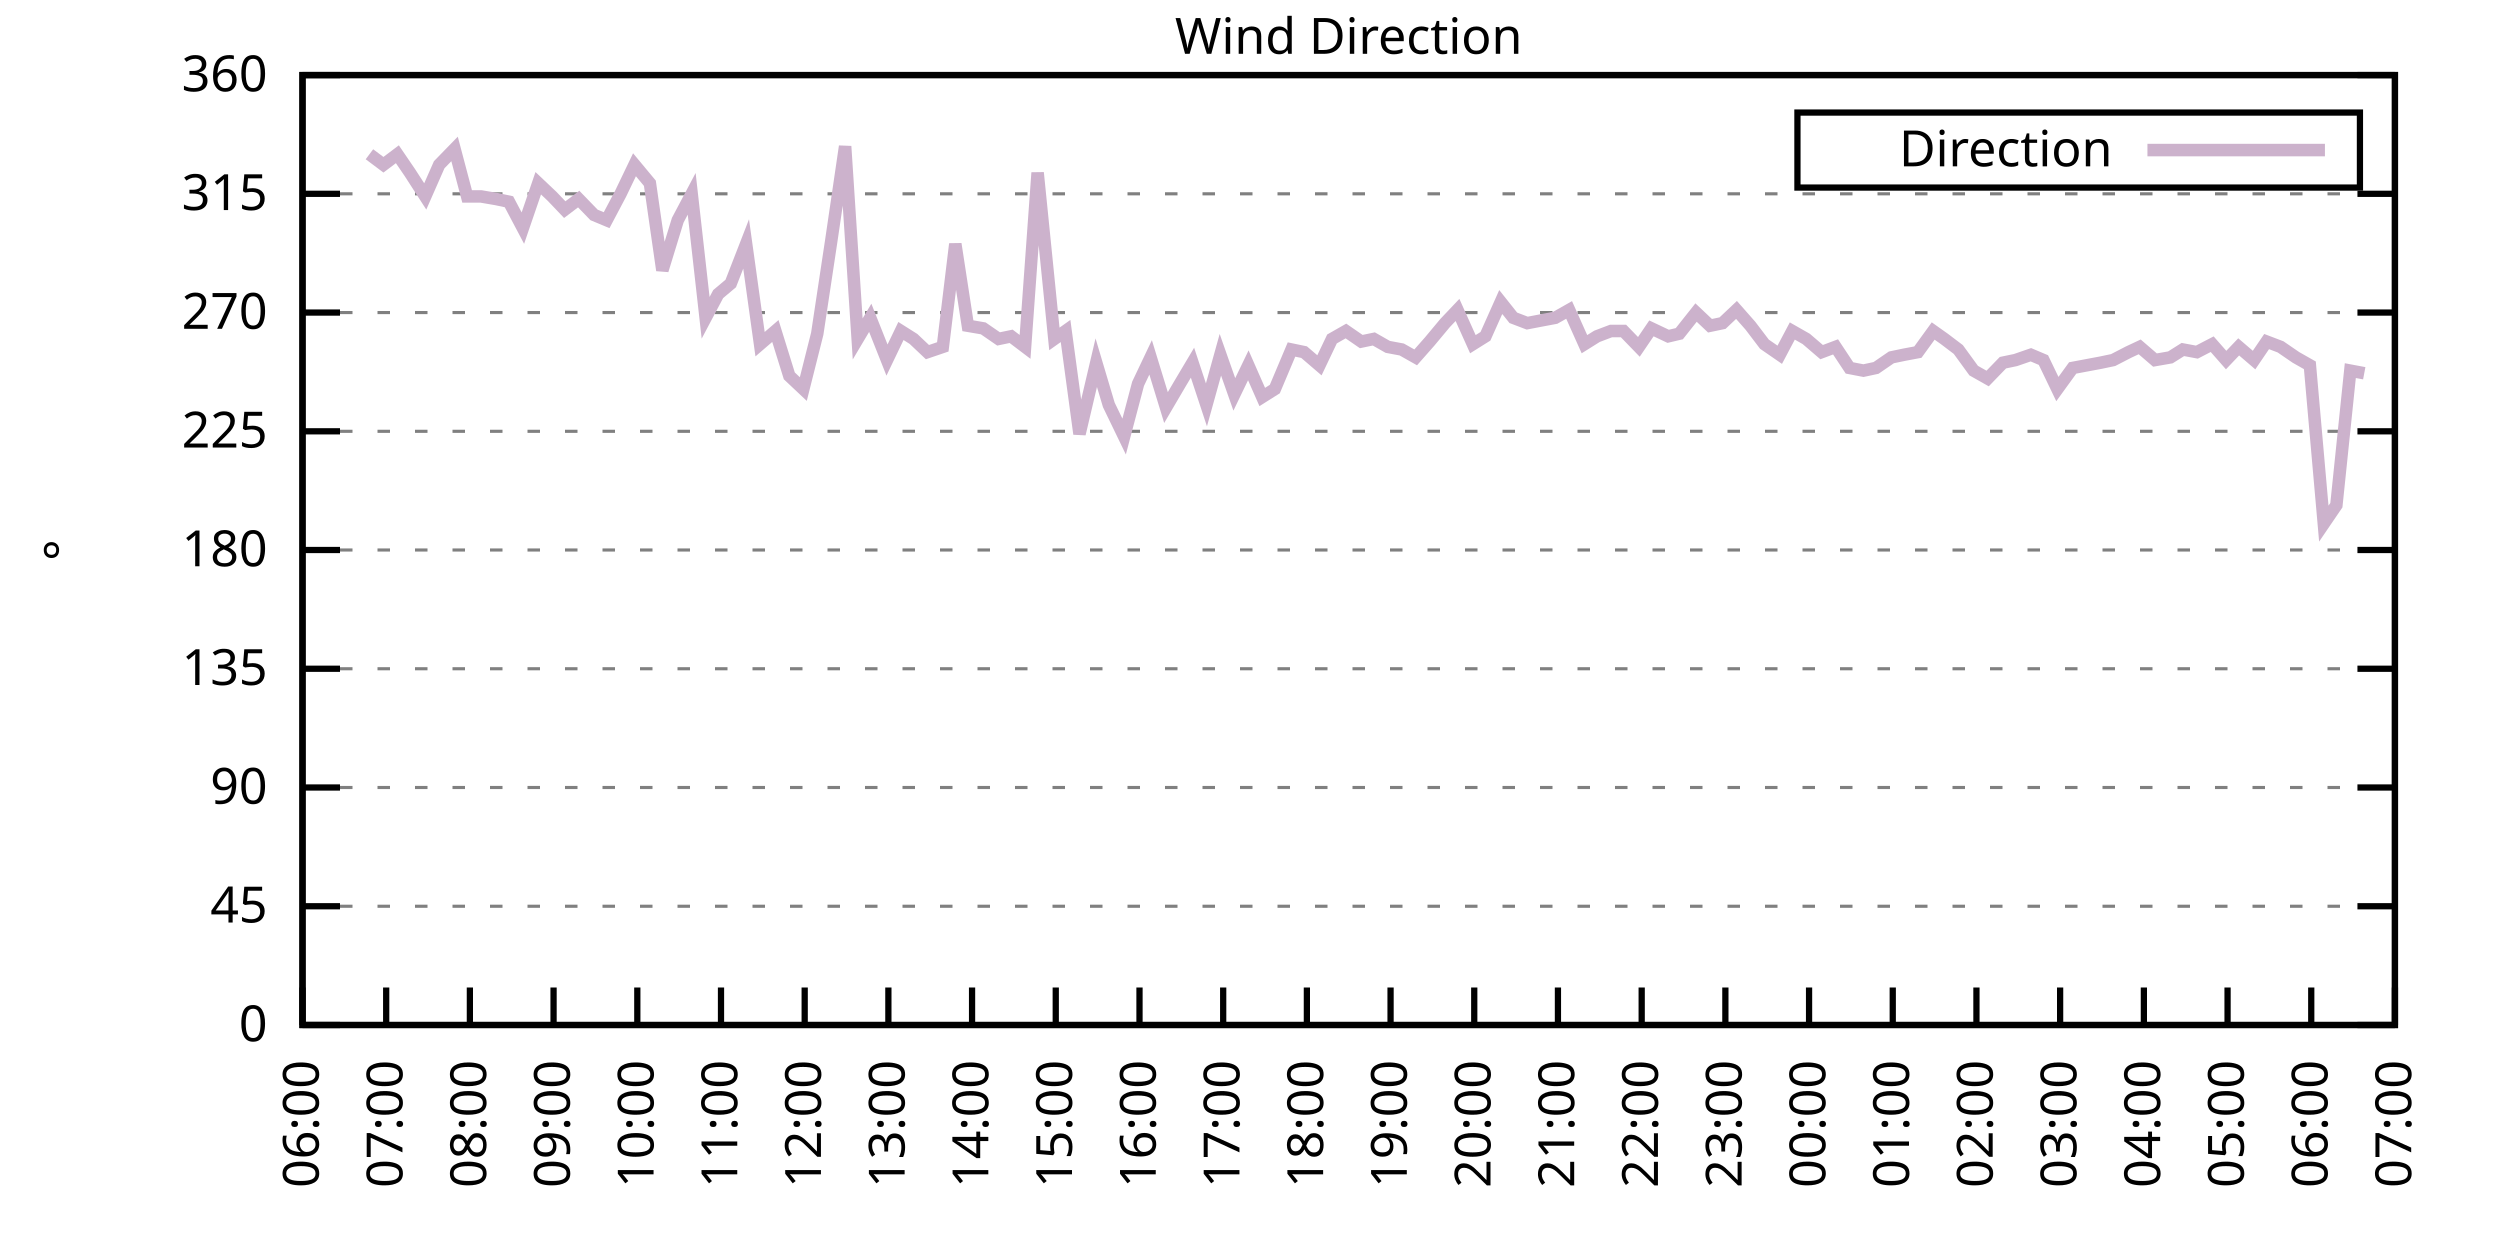
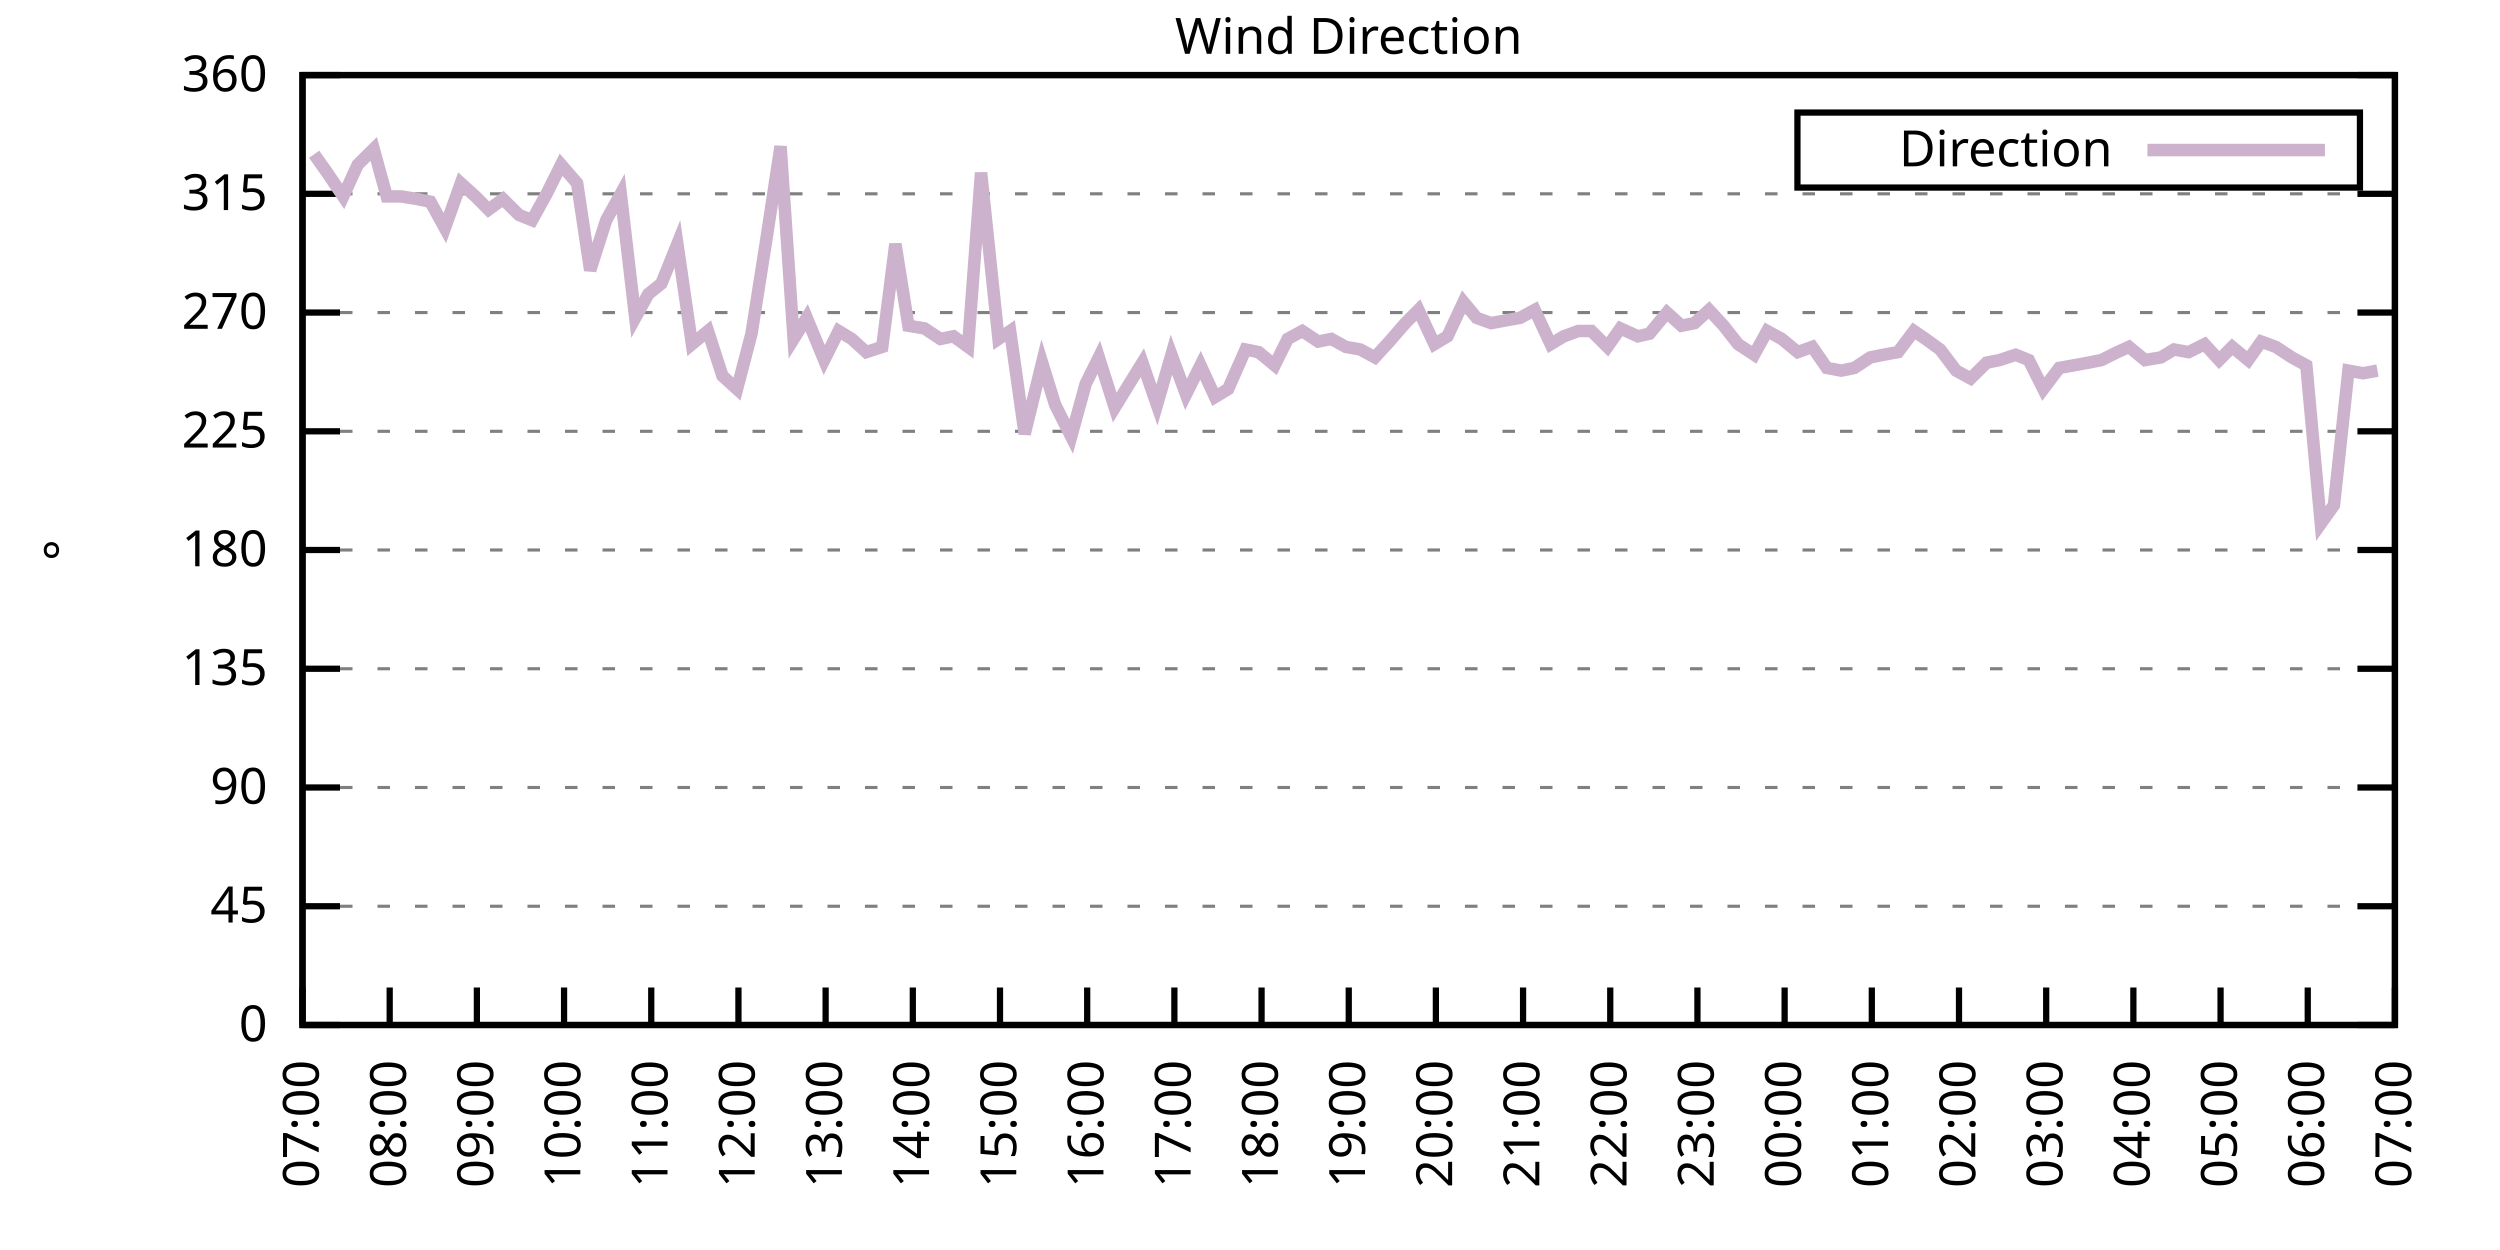
<svg xmlns="http://www.w3.org/2000/svg" xmlns:xlink="http://www.w3.org/1999/xlink" width="400" height="200" viewBox="0 0 400 200">
  <g id="gnuplot_canvas">
    <rect x="0" y="0" width="400" height="200" fill="none" />
    <defs>
      <circle id="gpDot" r="0.5" stroke-width="0.5" stroke="currentColor" />
      <path id="gpPt0" stroke-width="0.333" stroke="currentColor" d="M-1,0 h2 M0,-1 v2" />
      <path id="gpPt1" stroke-width="0.333" stroke="currentColor" d="M-1,-1 L1,1 M1,-1 L-1,1" />
      <path id="gpPt2" stroke-width="0.333" stroke="currentColor" d="M-1,0 L1,0 M0,-1 L0,1 M-1,-1 L1,1 M-1,1 L1,-1" />
      <rect id="gpPt3" stroke-width="0.333" stroke="currentColor" x="-1" y="-1" width="2" height="2" />
      <rect id="gpPt4" stroke-width="0.333" stroke="currentColor" fill="currentColor" x="-1" y="-1" width="2" height="2" />
      <circle id="gpPt5" stroke-width="0.333" stroke="currentColor" cx="0" cy="0" r="1" />
      <use xlink:href="#gpPt5" id="gpPt6" fill="currentColor" stroke="none" />
      <path id="gpPt7" stroke-width="0.333" stroke="currentColor" d="M0,-1.33 L-1.33,0.67 L1.33,0.67 z" />
      <use xlink:href="#gpPt7" id="gpPt8" fill="currentColor" stroke="none" />
      <use xlink:href="#gpPt7" id="gpPt9" stroke="currentColor" transform="rotate(180)" />
      <use xlink:href="#gpPt9" id="gpPt10" fill="currentColor" stroke="none" />
      <use xlink:href="#gpPt3" id="gpPt11" stroke="currentColor" transform="rotate(45)" />
      <use xlink:href="#gpPt11" id="gpPt12" fill="currentColor" stroke="none" />
      <path id="gpPt13" stroke-width="0.333" stroke="currentColor" d="M0,1.330 L1.265,0.411 L0.782,-1.067 L-0.782,-1.076 L-1.265,0.411 z" />
      <use xlink:href="#gpPt13" id="gpPt14" fill="currentColor" stroke="none" />
      <filter id="textbox" filterUnits="objectBoundingBox" x="0" y="0" height="1" width="1">
        <feFlood flood-color="white" flood-opacity="1" result="bgnd" />
        <feComposite in="SourceGraphic" in2="bgnd" operator="atop" />
      </filter>
      <filter id="greybox" filterUnits="objectBoundingBox" x="0" y="0" height="1" width="1">
        <feFlood flood-color="lightgrey" flood-opacity="1" result="grey" />
        <feComposite in="SourceGraphic" in2="grey" operator="atop" />
      </filter>
    </defs>
    <g fill="none" color="white" stroke="currentColor" stroke-width="1.00" stroke-linecap="butt" stroke-linejoin="miter">
</g>
    <g fill="none" color="black" stroke="currentColor" stroke-width="1.00" stroke-linecap="butt" stroke-linejoin="miter">
      <g stroke="none" shape-rendering="crispEdges">
        <polygon fill="rgb(255, 255, 255)" points="48.40,164.00 383.18,164.00 383.18,12.02 48.40,12.02 " />
      </g>
    </g>
    <g fill="none" color="black" stroke="currentColor" stroke-width="1.00" stroke-linecap="butt" stroke-linejoin="miter">
</g>
    <g fill="none" color="black" stroke="black" stroke-width="0.50" stroke-linecap="butt" stroke-linejoin="miter">
</g>
    <g fill="none" color="gray" stroke="currentColor" stroke-width="0.50" stroke-linecap="butt" stroke-linejoin="miter">
      <path stroke="gray" stroke-dasharray="2,4" class="gridline" d="M48.40,164.00 L383.19,164.00  " />
    </g>
    <g fill="none" color="gray" stroke="gray" stroke-width="1.00" stroke-linecap="butt" stroke-linejoin="miter">
</g>
    <g fill="none" color="black" stroke="currentColor" stroke-width="1.00" stroke-linecap="butt" stroke-linejoin="miter">
      <path stroke="black" d="M48.40,164.00 L54.40,164.00 M383.19,164.00 L377.19,164.00  " />
      <g transform="translate(42.80,166.60)" stroke="none" fill="black" font-family="Sans" font-size="8.00" text-anchor="end">
        <text>
          <tspan font-family="Sans"> 0</tspan>
        </text>
      </g>
    </g>
    <g fill="none" color="black" stroke="currentColor" stroke-width="1.00" stroke-linecap="butt" stroke-linejoin="miter">
</g>
    <g fill="none" color="black" stroke="black" stroke-width="0.50" stroke-linecap="butt" stroke-linejoin="miter">
</g>
    <g fill="none" color="gray" stroke="currentColor" stroke-width="0.50" stroke-linecap="butt" stroke-linejoin="miter">
      <path stroke="gray" stroke-dasharray="2,4" class="gridline" d="M48.40,145.00 L383.19,145.00  " />
    </g>
    <g fill="none" color="gray" stroke="gray" stroke-width="1.00" stroke-linecap="butt" stroke-linejoin="miter">
</g>
    <g fill="none" color="black" stroke="currentColor" stroke-width="1.00" stroke-linecap="butt" stroke-linejoin="miter">
      <path stroke="black" d="M48.40,145.00 L54.40,145.00 M383.19,145.00 L377.19,145.00  " />
      <g transform="translate(42.80,147.60)" stroke="none" fill="black" font-family="Sans" font-size="8.00" text-anchor="end">
        <text>
          <tspan font-family="Sans"> 45</tspan>
        </text>
      </g>
    </g>
    <g fill="none" color="black" stroke="currentColor" stroke-width="1.00" stroke-linecap="butt" stroke-linejoin="miter">
</g>
    <g fill="none" color="black" stroke="black" stroke-width="0.50" stroke-linecap="butt" stroke-linejoin="miter">
</g>
    <g fill="none" color="gray" stroke="currentColor" stroke-width="0.50" stroke-linecap="butt" stroke-linejoin="miter">
      <path stroke="gray" stroke-dasharray="2,4" class="gridline" d="M48.40,126.00 L383.19,126.00  " />
    </g>
    <g fill="none" color="gray" stroke="gray" stroke-width="1.00" stroke-linecap="butt" stroke-linejoin="miter">
</g>
    <g fill="none" color="black" stroke="currentColor" stroke-width="1.00" stroke-linecap="butt" stroke-linejoin="miter">
      <path stroke="black" d="M48.40,126.00 L54.40,126.00 M383.19,126.00 L377.19,126.00  " />
      <g transform="translate(42.80,128.60)" stroke="none" fill="black" font-family="Sans" font-size="8.00" text-anchor="end">
        <text>
          <tspan font-family="Sans"> 90</tspan>
        </text>
      </g>
    </g>
    <g fill="none" color="black" stroke="currentColor" stroke-width="1.00" stroke-linecap="butt" stroke-linejoin="miter">
</g>
    <g fill="none" color="black" stroke="black" stroke-width="0.50" stroke-linecap="butt" stroke-linejoin="miter">
</g>
    <g fill="none" color="gray" stroke="currentColor" stroke-width="0.50" stroke-linecap="butt" stroke-linejoin="miter">
      <path stroke="gray" stroke-dasharray="2,4" class="gridline" d="M48.40,107.00 L383.19,107.00  " />
    </g>
    <g fill="none" color="gray" stroke="gray" stroke-width="1.00" stroke-linecap="butt" stroke-linejoin="miter">
</g>
    <g fill="none" color="black" stroke="currentColor" stroke-width="1.00" stroke-linecap="butt" stroke-linejoin="miter">
      <path stroke="black" d="M48.40,107.00 L54.40,107.00 M383.19,107.00 L377.19,107.00  " />
      <g transform="translate(42.80,109.60)" stroke="none" fill="black" font-family="Sans" font-size="8.00" text-anchor="end">
        <text>
          <tspan font-family="Sans"> 135</tspan>
        </text>
      </g>
    </g>
    <g fill="none" color="black" stroke="currentColor" stroke-width="1.00" stroke-linecap="butt" stroke-linejoin="miter">
</g>
    <g fill="none" color="black" stroke="black" stroke-width="0.50" stroke-linecap="butt" stroke-linejoin="miter">
</g>
    <g fill="none" color="gray" stroke="currentColor" stroke-width="0.50" stroke-linecap="butt" stroke-linejoin="miter">
      <path stroke="gray" stroke-dasharray="2,4" class="gridline" d="M48.40,88.00 L383.19,88.00  " />
    </g>
    <g fill="none" color="gray" stroke="gray" stroke-width="1.00" stroke-linecap="butt" stroke-linejoin="miter">
</g>
    <g fill="none" color="black" stroke="currentColor" stroke-width="1.00" stroke-linecap="butt" stroke-linejoin="miter">
      <path stroke="black" d="M48.40,88.00 L54.40,88.00 M383.19,88.00 L377.19,88.00  " />
      <g transform="translate(42.80,90.60)" stroke="none" fill="black" font-family="Sans" font-size="8.00" text-anchor="end">
        <text>
          <tspan font-family="Sans"> 180</tspan>
        </text>
      </g>
    </g>
    <g fill="none" color="black" stroke="currentColor" stroke-width="1.00" stroke-linecap="butt" stroke-linejoin="miter">
</g>
    <g fill="none" color="black" stroke="black" stroke-width="0.50" stroke-linecap="butt" stroke-linejoin="miter">
</g>
    <g fill="none" color="gray" stroke="currentColor" stroke-width="0.50" stroke-linecap="butt" stroke-linejoin="miter">
      <path stroke="gray" stroke-dasharray="2,4" class="gridline" d="M48.40,69.01 L383.19,69.01  " />
    </g>
    <g fill="none" color="gray" stroke="gray" stroke-width="1.00" stroke-linecap="butt" stroke-linejoin="miter">
</g>
    <g fill="none" color="black" stroke="currentColor" stroke-width="1.00" stroke-linecap="butt" stroke-linejoin="miter">
      <path stroke="black" d="M48.40,69.01 L54.40,69.01 M383.19,69.01 L377.19,69.01  " />
      <g transform="translate(42.80,71.61)" stroke="none" fill="black" font-family="Sans" font-size="8.00" text-anchor="end">
        <text>
          <tspan font-family="Sans"> 225</tspan>
        </text>
      </g>
    </g>
    <g fill="none" color="black" stroke="currentColor" stroke-width="1.00" stroke-linecap="butt" stroke-linejoin="miter">
</g>
    <g fill="none" color="black" stroke="black" stroke-width="0.50" stroke-linecap="butt" stroke-linejoin="miter">
</g>
    <g fill="none" color="gray" stroke="currentColor" stroke-width="0.50" stroke-linecap="butt" stroke-linejoin="miter">
      <path stroke="gray" stroke-dasharray="2,4" class="gridline" d="M48.40,50.01 L383.19,50.01  " />
    </g>
    <g fill="none" color="gray" stroke="gray" stroke-width="1.00" stroke-linecap="butt" stroke-linejoin="miter">
</g>
    <g fill="none" color="black" stroke="currentColor" stroke-width="1.00" stroke-linecap="butt" stroke-linejoin="miter">
      <path stroke="black" d="M48.40,50.01 L54.40,50.01 M383.19,50.01 L377.19,50.01  " />
      <g transform="translate(42.80,52.61)" stroke="none" fill="black" font-family="Sans" font-size="8.00" text-anchor="end">
        <text>
          <tspan font-family="Sans"> 270</tspan>
        </text>
      </g>
    </g>
    <g fill="none" color="black" stroke="currentColor" stroke-width="1.00" stroke-linecap="butt" stroke-linejoin="miter">
</g>
    <g fill="none" color="black" stroke="black" stroke-width="0.50" stroke-linecap="butt" stroke-linejoin="miter">
</g>
    <g fill="none" color="gray" stroke="currentColor" stroke-width="0.50" stroke-linecap="butt" stroke-linejoin="miter">
      <path stroke="gray" stroke-dasharray="2,4" class="gridline" d="M48.40,31.01 L383.19,31.01  " />
    </g>
    <g fill="none" color="gray" stroke="gray" stroke-width="1.00" stroke-linecap="butt" stroke-linejoin="miter">
</g>
    <g fill="none" color="black" stroke="currentColor" stroke-width="1.00" stroke-linecap="butt" stroke-linejoin="miter">
      <path stroke="black" d="M48.40,31.01 L54.40,31.01 M383.19,31.01 L377.19,31.01  " />
      <g transform="translate(42.80,33.61)" stroke="none" fill="black" font-family="Sans" font-size="8.00" text-anchor="end">
        <text>
          <tspan font-family="Sans"> 315</tspan>
        </text>
      </g>
    </g>
    <g fill="none" color="black" stroke="currentColor" stroke-width="1.00" stroke-linecap="butt" stroke-linejoin="miter">
</g>
    <g fill="none" color="black" stroke="black" stroke-width="0.50" stroke-linecap="butt" stroke-linejoin="miter">
</g>
    <g fill="none" color="gray" stroke="currentColor" stroke-width="0.50" stroke-linecap="butt" stroke-linejoin="miter">
      <path stroke="gray" stroke-dasharray="2,4" class="gridline" d="M48.40,12.01 L383.19,12.01  " />
    </g>
    <g fill="none" color="gray" stroke="gray" stroke-width="1.00" stroke-linecap="butt" stroke-linejoin="miter">
</g>
    <g fill="none" color="black" stroke="currentColor" stroke-width="1.00" stroke-linecap="butt" stroke-linejoin="miter">
      <path stroke="black" d="M48.40,12.01 L54.40,12.01 M383.19,12.01 L377.19,12.01  " />
      <g transform="translate(42.80,14.61)" stroke="none" fill="black" font-family="Sans" font-size="8.00" text-anchor="end">
        <text>
          <tspan font-family="Sans"> 360</tspan>
        </text>
      </g>
    </g>
    <g fill="none" color="black" stroke="currentColor" stroke-width="1.00" stroke-linecap="butt" stroke-linejoin="miter">
      <path stroke="black" d="M48.40,164.00 L48.40,158.00  " />
      <g transform="translate(51.00,169.60) rotate(270.00)" stroke="none" fill="black" font-family="Sans" font-size="8.00" text-anchor="end">
        <text>
-           <tspan font-family="Sans">06:00</tspan>
-         </text>
-       </g>
-     </g>
-     <g fill="none" color="black" stroke="currentColor" stroke-width="1.00" stroke-linecap="butt" stroke-linejoin="miter">
-       <path stroke="black" d="M61.79,164.00 L61.79,158.00  " />
-       <g transform="translate(64.39,169.60) rotate(270.00)" stroke="none" fill="black" font-family="Sans" font-size="8.00" text-anchor="end">
-         <text>
          <tspan font-family="Sans">07:00</tspan>
        </text>
      </g>
    </g>
    <g fill="none" color="black" stroke="currentColor" stroke-width="1.00" stroke-linecap="butt" stroke-linejoin="miter">
-       <path stroke="black" d="M75.18,164.00 L75.18,158.00  " />
-       <g transform="translate(77.78,169.60) rotate(270.00)" stroke="none" fill="black" font-family="Sans" font-size="8.00" text-anchor="end">
+       <path stroke="black" d="M62.35,164.00 L62.35,158.00  " />
+       <g transform="translate(64.95,169.60) rotate(270.00)" stroke="none" fill="black" font-family="Sans" font-size="8.00" text-anchor="end">
        <text>
          <tspan font-family="Sans">08:00</tspan>
        </text>
      </g>
    </g>
    <g fill="none" color="black" stroke="currentColor" stroke-width="1.00" stroke-linecap="butt" stroke-linejoin="miter">
-       <path stroke="black" d="M88.57,164.00 L88.57,158.00  " />
-       <g transform="translate(91.17,169.60) rotate(270.00)" stroke="none" fill="black" font-family="Sans" font-size="8.00" text-anchor="end">
+       <path stroke="black" d="M76.30,164.00 L76.30,158.00  " />
+       <g transform="translate(78.90,169.60) rotate(270.00)" stroke="none" fill="black" font-family="Sans" font-size="8.00" text-anchor="end">
        <text>
          <tspan font-family="Sans">09:00</tspan>
        </text>
      </g>
    </g>
    <g fill="none" color="black" stroke="currentColor" stroke-width="1.00" stroke-linecap="butt" stroke-linejoin="miter">
-       <path stroke="black" d="M101.97,164.00 L101.97,158.00  " />
-       <g transform="translate(104.57,169.60) rotate(270.00)" stroke="none" fill="black" font-family="Sans" font-size="8.00" text-anchor="end">
+       <path stroke="black" d="M90.25,164.00 L90.25,158.00  " />
+       <g transform="translate(92.85,169.60) rotate(270.00)" stroke="none" fill="black" font-family="Sans" font-size="8.00" text-anchor="end">
        <text>
          <tspan font-family="Sans">10:00</tspan>
        </text>
      </g>
    </g>
    <g fill="none" color="black" stroke="currentColor" stroke-width="1.00" stroke-linecap="butt" stroke-linejoin="miter">
-       <path stroke="black" d="M115.36,164.00 L115.36,158.00  " />
-       <g transform="translate(117.96,169.60) rotate(270.00)" stroke="none" fill="black" font-family="Sans" font-size="8.00" text-anchor="end">
+       <path stroke="black" d="M104.20,164.00 L104.20,158.00  " />
+       <g transform="translate(106.80,169.60) rotate(270.00)" stroke="none" fill="black" font-family="Sans" font-size="8.00" text-anchor="end">
        <text>
          <tspan font-family="Sans">11:00</tspan>
        </text>
      </g>
    </g>
    <g fill="none" color="black" stroke="currentColor" stroke-width="1.00" stroke-linecap="butt" stroke-linejoin="miter">
-       <path stroke="black" d="M128.75,164.00 L128.75,158.00  " />
-       <g transform="translate(131.35,169.60) rotate(270.00)" stroke="none" fill="black" font-family="Sans" font-size="8.00" text-anchor="end">
+       <path stroke="black" d="M118.15,164.00 L118.15,158.00  " />
+       <g transform="translate(120.75,169.60) rotate(270.00)" stroke="none" fill="black" font-family="Sans" font-size="8.00" text-anchor="end">
        <text>
          <tspan font-family="Sans">12:00</tspan>
        </text>
      </g>
    </g>
    <g fill="none" color="black" stroke="currentColor" stroke-width="1.00" stroke-linecap="butt" stroke-linejoin="miter">
-       <path stroke="black" d="M142.14,164.00 L142.14,158.00  " />
-       <g transform="translate(144.74,169.60) rotate(270.00)" stroke="none" fill="black" font-family="Sans" font-size="8.00" text-anchor="end">
+       <path stroke="black" d="M132.10,164.00 L132.10,158.00  " />
+       <g transform="translate(134.70,169.60) rotate(270.00)" stroke="none" fill="black" font-family="Sans" font-size="8.00" text-anchor="end">
        <text>
          <tspan font-family="Sans">13:00</tspan>
        </text>
      </g>
    </g>
    <g fill="none" color="black" stroke="currentColor" stroke-width="1.00" stroke-linecap="butt" stroke-linejoin="miter">
-       <path stroke="black" d="M155.53,164.00 L155.53,158.00  " />
-       <g transform="translate(158.13,169.60) rotate(270.00)" stroke="none" fill="black" font-family="Sans" font-size="8.00" text-anchor="end">
+       <path stroke="black" d="M146.05,164.00 L146.05,158.00  " />
+       <g transform="translate(148.65,169.60) rotate(270.00)" stroke="none" fill="black" font-family="Sans" font-size="8.00" text-anchor="end">
        <text>
          <tspan font-family="Sans">14:00</tspan>
        </text>
      </g>
    </g>
    <g fill="none" color="black" stroke="currentColor" stroke-width="1.00" stroke-linecap="butt" stroke-linejoin="miter">
-       <path stroke="black" d="M168.92,164.00 L168.92,158.00  " />
-       <g transform="translate(171.52,169.60) rotate(270.00)" stroke="none" fill="black" font-family="Sans" font-size="8.00" text-anchor="end">
+       <path stroke="black" d="M160.00,164.00 L160.00,158.00  " />
+       <g transform="translate(162.60,169.60) rotate(270.00)" stroke="none" fill="black" font-family="Sans" font-size="8.00" text-anchor="end">
        <text>
          <tspan font-family="Sans">15:00</tspan>
        </text>
      </g>
    </g>
    <g fill="none" color="black" stroke="currentColor" stroke-width="1.00" stroke-linecap="butt" stroke-linejoin="miter">
-       <path stroke="black" d="M182.32,164.00 L182.32,158.00  " />
-       <g transform="translate(184.92,169.60) rotate(270.00)" stroke="none" fill="black" font-family="Sans" font-size="8.00" text-anchor="end">
+       <path stroke="black" d="M173.95,164.00 L173.95,158.00  " />
+       <g transform="translate(176.55,169.60) rotate(270.00)" stroke="none" fill="black" font-family="Sans" font-size="8.00" text-anchor="end">
        <text>
          <tspan font-family="Sans">16:00</tspan>
        </text>
      </g>
    </g>
    <g fill="none" color="black" stroke="currentColor" stroke-width="1.00" stroke-linecap="butt" stroke-linejoin="miter">
-       <path stroke="black" d="M195.71,164.00 L195.71,158.00  " />
-       <g transform="translate(198.31,169.60) rotate(270.00)" stroke="none" fill="black" font-family="Sans" font-size="8.00" text-anchor="end">
+       <path stroke="black" d="M187.90,164.00 L187.90,158.00  " />
+       <g transform="translate(190.50,169.60) rotate(270.00)" stroke="none" fill="black" font-family="Sans" font-size="8.00" text-anchor="end">
        <text>
          <tspan font-family="Sans">17:00</tspan>
        </text>
      </g>
    </g>
    <g fill="none" color="black" stroke="currentColor" stroke-width="1.00" stroke-linecap="butt" stroke-linejoin="miter">
-       <path stroke="black" d="M209.10,164.00 L209.10,158.00  " />
-       <g transform="translate(211.70,169.60) rotate(270.00)" stroke="none" fill="black" font-family="Sans" font-size="8.00" text-anchor="end">
+       <path stroke="black" d="M201.85,164.00 L201.85,158.00  " />
+       <g transform="translate(204.45,169.60) rotate(270.00)" stroke="none" fill="black" font-family="Sans" font-size="8.00" text-anchor="end">
        <text>
          <tspan font-family="Sans">18:00</tspan>
        </text>
      </g>
    </g>
    <g fill="none" color="black" stroke="currentColor" stroke-width="1.00" stroke-linecap="butt" stroke-linejoin="miter">
-       <path stroke="black" d="M222.49,164.00 L222.49,158.00  " />
-       <g transform="translate(225.09,169.60) rotate(270.00)" stroke="none" fill="black" font-family="Sans" font-size="8.00" text-anchor="end">
+       <path stroke="black" d="M215.80,164.00 L215.80,158.00  " />
+       <g transform="translate(218.40,169.60) rotate(270.00)" stroke="none" fill="black" font-family="Sans" font-size="8.00" text-anchor="end">
        <text>
          <tspan font-family="Sans">19:00</tspan>
        </text>
      </g>
    </g>
    <g fill="none" color="black" stroke="currentColor" stroke-width="1.00" stroke-linecap="butt" stroke-linejoin="miter">
-       <path stroke="black" d="M235.88,164.00 L235.88,158.00  " />
-       <g transform="translate(238.48,169.60) rotate(270.00)" stroke="none" fill="black" font-family="Sans" font-size="8.00" text-anchor="end">
+       <path stroke="black" d="M229.74,164.00 L229.74,158.00  " />
+       <g transform="translate(232.34,169.60) rotate(270.00)" stroke="none" fill="black" font-family="Sans" font-size="8.00" text-anchor="end">
        <text>
          <tspan font-family="Sans">20:00</tspan>
        </text>
      </g>
    </g>
    <g fill="none" color="black" stroke="currentColor" stroke-width="1.00" stroke-linecap="butt" stroke-linejoin="miter">
-       <path stroke="black" d="M249.27,164.00 L249.27,158.00  " />
-       <g transform="translate(251.87,169.60) rotate(270.00)" stroke="none" fill="black" font-family="Sans" font-size="8.00" text-anchor="end">
+       <path stroke="black" d="M243.69,164.00 L243.69,158.00  " />
+       <g transform="translate(246.29,169.60) rotate(270.00)" stroke="none" fill="black" font-family="Sans" font-size="8.00" text-anchor="end">
        <text>
          <tspan font-family="Sans">21:00</tspan>
        </text>
      </g>
    </g>
    <g fill="none" color="black" stroke="currentColor" stroke-width="1.00" stroke-linecap="butt" stroke-linejoin="miter">
-       <path stroke="black" d="M262.67,164.00 L262.67,158.00  " />
-       <g transform="translate(265.27,169.60) rotate(270.00)" stroke="none" fill="black" font-family="Sans" font-size="8.00" text-anchor="end">
+       <path stroke="black" d="M257.64,164.00 L257.64,158.00  " />
+       <g transform="translate(260.24,169.60) rotate(270.00)" stroke="none" fill="black" font-family="Sans" font-size="8.00" text-anchor="end">
        <text>
          <tspan font-family="Sans">22:00</tspan>
        </text>
      </g>
    </g>
    <g fill="none" color="black" stroke="currentColor" stroke-width="1.00" stroke-linecap="butt" stroke-linejoin="miter">
-       <path stroke="black" d="M276.06,164.00 L276.06,158.00  " />
-       <g transform="translate(278.66,169.60) rotate(270.00)" stroke="none" fill="black" font-family="Sans" font-size="8.00" text-anchor="end">
+       <path stroke="black" d="M271.59,164.00 L271.59,158.00  " />
+       <g transform="translate(274.19,169.60) rotate(270.00)" stroke="none" fill="black" font-family="Sans" font-size="8.00" text-anchor="end">
        <text>
          <tspan font-family="Sans">23:00</tspan>
        </text>
      </g>
    </g>
    <g fill="none" color="black" stroke="currentColor" stroke-width="1.00" stroke-linecap="butt" stroke-linejoin="miter">
-       <path stroke="black" d="M289.45,164.00 L289.45,158.00  " />
-       <g transform="translate(292.05,169.60) rotate(270.00)" stroke="none" fill="black" font-family="Sans" font-size="8.00" text-anchor="end">
+       <path stroke="black" d="M285.54,164.00 L285.54,158.00  " />
+       <g transform="translate(288.14,169.60) rotate(270.00)" stroke="none" fill="black" font-family="Sans" font-size="8.00" text-anchor="end">
        <text>
          <tspan font-family="Sans">00:00</tspan>
        </text>
      </g>
    </g>
    <g fill="none" color="black" stroke="currentColor" stroke-width="1.00" stroke-linecap="butt" stroke-linejoin="miter">
-       <path stroke="black" d="M302.84,164.00 L302.84,158.00  " />
-       <g transform="translate(305.44,169.60) rotate(270.00)" stroke="none" fill="black" font-family="Sans" font-size="8.00" text-anchor="end">
+       <path stroke="black" d="M299.49,164.00 L299.49,158.00  " />
+       <g transform="translate(302.09,169.60) rotate(270.00)" stroke="none" fill="black" font-family="Sans" font-size="8.00" text-anchor="end">
        <text>
          <tspan font-family="Sans">01:00</tspan>
        </text>
      </g>
    </g>
    <g fill="none" color="black" stroke="currentColor" stroke-width="1.00" stroke-linecap="butt" stroke-linejoin="miter">
-       <path stroke="black" d="M316.23,164.00 L316.23,158.00  " />
-       <g transform="translate(318.83,169.60) rotate(270.00)" stroke="none" fill="black" font-family="Sans" font-size="8.00" text-anchor="end">
+       <path stroke="black" d="M313.44,164.00 L313.44,158.00  " />
+       <g transform="translate(316.04,169.60) rotate(270.00)" stroke="none" fill="black" font-family="Sans" font-size="8.00" text-anchor="end">
        <text>
          <tspan font-family="Sans">02:00</tspan>
        </text>
      </g>
    </g>
    <g fill="none" color="black" stroke="currentColor" stroke-width="1.00" stroke-linecap="butt" stroke-linejoin="miter">
-       <path stroke="black" d="M329.62,164.00 L329.62,158.00  " />
-       <g transform="translate(332.22,169.60) rotate(270.00)" stroke="none" fill="black" font-family="Sans" font-size="8.00" text-anchor="end">
+       <path stroke="black" d="M327.39,164.00 L327.39,158.00  " />
+       <g transform="translate(329.99,169.60) rotate(270.00)" stroke="none" fill="black" font-family="Sans" font-size="8.00" text-anchor="end">
        <text>
          <tspan font-family="Sans">03:00</tspan>
        </text>
      </g>
    </g>
    <g fill="none" color="black" stroke="currentColor" stroke-width="1.00" stroke-linecap="butt" stroke-linejoin="miter">
-       <path stroke="black" d="M343.02,164.00 L343.02,158.00  " />
-       <g transform="translate(345.62,169.60) rotate(270.00)" stroke="none" fill="black" font-family="Sans" font-size="8.00" text-anchor="end">
+       <path stroke="black" d="M341.34,164.00 L341.34,158.00  " />
+       <g transform="translate(343.94,169.60) rotate(270.00)" stroke="none" fill="black" font-family="Sans" font-size="8.00" text-anchor="end">
        <text>
          <tspan font-family="Sans">04:00</tspan>
        </text>
      </g>
    </g>
    <g fill="none" color="black" stroke="currentColor" stroke-width="1.00" stroke-linecap="butt" stroke-linejoin="miter">
-       <path stroke="black" d="M356.41,164.00 L356.41,158.00  " />
-       <g transform="translate(359.01,169.60) rotate(270.00)" stroke="none" fill="black" font-family="Sans" font-size="8.00" text-anchor="end">
+       <path stroke="black" d="M355.29,164.00 L355.29,158.00  " />
+       <g transform="translate(357.89,169.60) rotate(270.00)" stroke="none" fill="black" font-family="Sans" font-size="8.00" text-anchor="end">
        <text>
          <tspan font-family="Sans">05:00</tspan>
        </text>
      </g>
    </g>
    <g fill="none" color="black" stroke="currentColor" stroke-width="1.00" stroke-linecap="butt" stroke-linejoin="miter">
-       <path stroke="black" d="M369.80,164.00 L369.80,158.00  " />
-       <g transform="translate(372.40,169.60) rotate(270.00)" stroke="none" fill="black" font-family="Sans" font-size="8.00" text-anchor="end">
+       <path stroke="black" d="M369.24,164.00 L369.24,158.00  " />
+       <g transform="translate(371.84,169.60) rotate(270.00)" stroke="none" fill="black" font-family="Sans" font-size="8.00" text-anchor="end">
        <text>
          <tspan font-family="Sans">06:00</tspan>
        </text>
      </g>
    </g>
    <g fill="none" color="black" stroke="currentColor" stroke-width="1.00" stroke-linecap="butt" stroke-linejoin="miter">
      <path stroke="black" d="M383.19,164.00 L383.19,158.00  " />
      <g transform="translate(385.79,169.60) rotate(270.00)" stroke="none" fill="black" font-family="Sans" font-size="8.00" text-anchor="end">
        <text>
          <tspan font-family="Sans">07:00</tspan>
        </text>
      </g>
    </g>
    <g fill="none" color="black" stroke="currentColor" stroke-width="1.00" stroke-linecap="butt" stroke-linejoin="miter">
</g>
    <g fill="none" color="black" stroke="currentColor" stroke-width="1.00" stroke-linecap="butt" stroke-linejoin="miter">
      <path stroke="black" d="M48.40,12.01 L48.40,164.00 L383.19,164.00 L383.19,12.01 L48.40,12.01 Z  " />
    </g>
    <g fill="none" color="black" stroke="currentColor" stroke-width="1.00" stroke-linecap="butt" stroke-linejoin="miter">
</g>
    <g fill="none" color="black" stroke="currentColor" stroke-width="1.00" stroke-linecap="butt" stroke-linejoin="miter">
      <path stroke="black" d="M287.59,30.01 L287.59,18.01 L377.59,18.01 L377.59,30.01 L287.59,30.01 Z  " />
    </g>
    <g id="Wind_direction_plot_1">
      <g fill="none" color="white" stroke="black" stroke-width="2.00" stroke-linecap="butt" stroke-linejoin="miter">
</g>
      <g fill="none" color="black" stroke="currentColor" stroke-width="2.00" stroke-linecap="butt" stroke-linejoin="miter">
        <g transform="translate(337.99,26.61)" stroke="none" fill="black" font-family="Sans" font-size="8.00" text-anchor="end">
          <text>
            <tspan font-family="Sans">Direction</tspan>
          </text>
        </g>
      </g>
      <g fill="none" color="black" stroke="currentColor" stroke-width="2.00" stroke-linecap="butt" stroke-linejoin="miter">
-         <path stroke="rgb(204, 178, 204)" d="M343.59,24.01 L371.99,24.01 M59.11,24.68 L61.35,26.36 L63.58,24.68 L65.59,27.63 L68.04,31.43 L70.27,26.36   L72.73,23.83 L74.74,31.43 L76.97,31.43 L79.42,31.85 L81.43,32.28 L83.66,36.50 L86.12,29.32 L88.35,31.43   L90.36,33.54 L92.59,31.85 L95.05,34.39 L97.06,35.23 L99.29,31.01 L101.52,26.36 L103.98,29.32 L105.98,43.25   L108.44,35.23 L110.67,31.01 L112.90,50.85 L114.91,47.05 L116.92,45.36 L119.38,39.03 L121.61,55.07 L124.06,52.96   L126.29,60.14 L128.53,62.25 L130.76,53.39 L132.99,38.61 L135.22,23.41 L137.23,54.23 L139.24,50.85 L141.92,57.61   L144.15,52.96 L146.16,54.23 L148.39,56.34 L150.85,55.50 L152.85,39.03 L154.86,52.12 L157.32,52.54 L159.77,54.23   L161.78,53.81 L164.01,55.50 L166.02,27.63 L168.70,54.23 L170.49,52.96 L172.72,69.43 L175.40,58.03 L177.41,64.78   L179.86,69.85 L182.09,61.41 L184.10,57.18 L186.56,65.21 L188.79,61.41 L190.80,58.03 L193.03,64.78 L195.26,56.76   L197.49,63.10 L199.73,58.45 L201.96,63.52 L203.97,62.25 L206.64,55.92 L208.65,56.34 L211.11,58.45 L213.12,54.23   L215.35,52.96 L217.80,54.65 L219.81,54.23 L222.04,55.50 L224.28,55.92 L226.51,57.18 L228.74,54.65 L231.20,51.70   L233.20,49.59 L235.66,55.07 L237.67,53.81 L240.12,48.32 L242.13,50.85 L244.36,51.70 L246.60,51.27 L248.83,50.85   L251.06,49.59 L253.51,55.07 L255.52,53.81 L257.76,52.96 L259.76,52.96 L262.22,55.50 L264.23,52.54 L266.91,53.81   L268.69,53.39 L271.37,50.01 L273.60,52.12 L275.61,51.70 L277.84,49.59 L280.07,52.12 L282.31,55.07 L284.76,56.76   L286.77,52.96 L289.00,54.23 L291.46,56.34 L293.69,55.50 L295.92,58.87 L298.15,59.30 L300.16,58.87 L302.62,57.18   L304.63,56.76 L306.86,56.34 L309.31,52.96 L311.10,54.23 L313.33,55.92 L315.79,59.30 L318.02,60.56 L320.47,58.03   L322.48,57.61 L324.94,56.76 L326.95,57.61 L329.18,62.25 L331.63,58.87 L333.86,58.45 L336.10,58.03 L338.10,57.61   L340.56,56.34 L342.35,55.50 L344.80,57.61 L347.26,57.18 L349.26,55.92 L351.50,56.34 L353.95,55.07 L356.18,57.61   L358.19,55.50 L360.65,57.61 L362.66,54.65 L364.89,55.50 L367.34,57.18 L369.58,58.45 L371.81,83.78 L373.82,80.83   L376.05,59.30 L378.28,59.72  " />
+         <path stroke="rgb(204, 178, 204)" d="M343.59,24.01 L371.99,24.01 M50.26,24.68 L52.35,27.63 L54.91,31.43 L57.23,26.36 L59.79,23.83 L61.88,31.43   L64.21,31.43 L66.77,31.85 L68.86,32.28 L71.18,36.50 L73.74,29.32 L76.07,31.43 L78.16,33.54 L80.48,31.85   L83.04,34.39 L85.13,35.23 L87.46,31.01 L89.78,26.36 L92.34,29.32 L94.43,43.25 L96.99,35.23 L99.32,31.01   L101.64,50.85 L103.73,47.05 L105.83,45.36 L108.38,39.03 L110.71,55.07 L113.27,52.96 L115.59,60.14 L117.92,62.25   L120.24,53.39 L122.57,38.61 L124.89,23.41 L126.98,54.23 L129.08,50.85 L131.87,57.61 L134.19,52.96 L136.28,54.23   L138.61,56.34 L141.16,55.50 L143.26,39.03 L145.35,52.12 L147.91,52.54 L150.46,54.23 L152.56,53.81 L154.88,55.50   L156.97,27.63 L159.76,54.23 L161.62,52.96 L163.95,69.43 L166.74,58.03 L168.83,64.78 L171.39,69.85 L173.71,61.41   L175.81,57.18 L178.36,65.21 L180.69,61.41 L182.78,58.03 L185.11,64.78 L187.43,56.76 L189.76,63.10 L192.08,58.45   L194.41,63.52 L196.50,62.25 L199.29,55.92 L201.38,56.34 L203.94,58.45 L206.03,54.23 L208.36,52.96 L210.91,54.65   L213.01,54.23 L215.33,55.50 L217.65,55.92 L219.98,57.18 L222.30,54.65 L224.86,51.70 L226.95,49.59 L229.51,55.07   L231.60,53.81 L234.16,48.32 L236.25,50.85 L238.58,51.70 L240.90,51.27 L243.23,50.85 L245.55,49.59 L248.11,55.07   L250.20,53.81 L252.53,52.96 L254.62,52.96 L257.18,55.50 L259.27,52.54 L262.06,53.81 L263.92,53.39 L266.71,50.01   L269.04,52.12 L271.13,51.70 L273.45,49.59 L275.78,52.12 L278.10,55.07 L280.66,56.76 L282.75,52.96 L285.08,54.23   L287.64,56.34 L289.96,55.50 L292.29,58.87 L294.61,59.30 L296.70,58.87 L299.26,57.18 L301.35,56.76 L303.68,56.34   L306.23,52.96 L308.09,54.23 L310.42,55.92 L312.98,59.30 L315.30,60.56 L317.86,58.03 L319.95,57.61 L322.51,56.76   L324.60,57.61 L326.93,62.25 L329.48,58.87 L331.81,58.45 L334.13,58.03 L336.23,57.61 L338.78,56.34 L340.64,55.50   L343.20,57.61 L345.76,57.18 L347.85,55.92 L350.18,56.34 L352.73,55.07 L355.06,57.61 L357.15,55.50 L359.71,57.61   L361.80,54.65 L364.13,55.50 L366.68,57.18 L369.01,58.45 L371.33,83.78 L373.43,80.83 L375.75,59.30 L378.08,59.72   L380.40,59.30  " />
      </g>
    </g>
    <g fill="none" color="black" stroke="currentColor" stroke-width="2.00" stroke-linecap="butt" stroke-linejoin="miter">
</g>
    <g fill="none" color="black" stroke="black" stroke-width="1.00" stroke-linecap="butt" stroke-linejoin="miter">
</g>
    <g fill="none" color="black" stroke="currentColor" stroke-width="1.00" stroke-linecap="butt" stroke-linejoin="miter">
      <path stroke="black" d="M48.40,12.01 L48.40,164.00 L383.19,164.00 L383.19,12.01 L48.40,12.01 Z  " />
      <g transform="translate(12.80,88.01) rotate(270.00)" stroke="none" fill="black" font-family="Sans" font-size="8.00" text-anchor="middle">
        <text>
          <tspan font-family="Sans">°</tspan>
        </text>
      </g>
    </g>
    <g fill="none" color="black" stroke="currentColor" stroke-width="1.00" stroke-linecap="butt" stroke-linejoin="miter">
</g>
    <g fill="none" color="black" stroke="currentColor" stroke-width="1.00" stroke-linecap="butt" stroke-linejoin="miter">
      <g transform="translate(215.79,8.61)" stroke="none" fill="black" font-family="Sans" font-size="8.00" text-anchor="middle">
        <text>
          <tspan font-family="Sans">Wind Direction</tspan>
        </text>
      </g>
    </g>
    <g fill="none" color="black" stroke="currentColor" stroke-width="1.00" stroke-linecap="butt" stroke-linejoin="miter">
</g>
  </g>
</svg>
